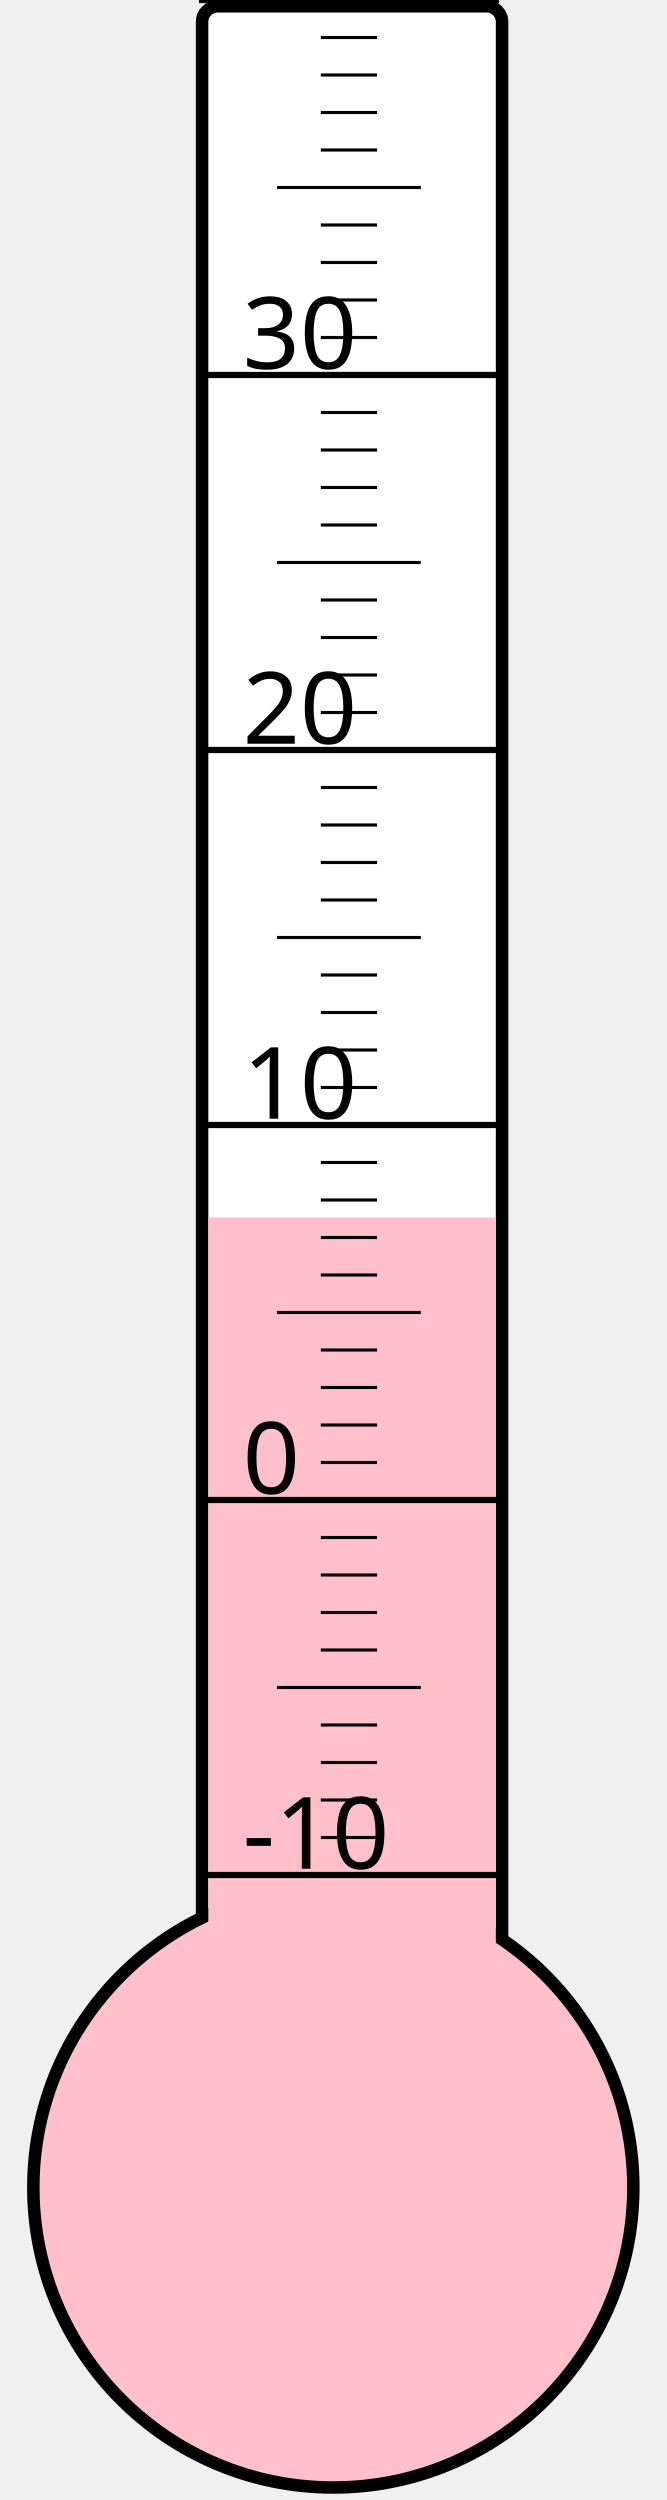
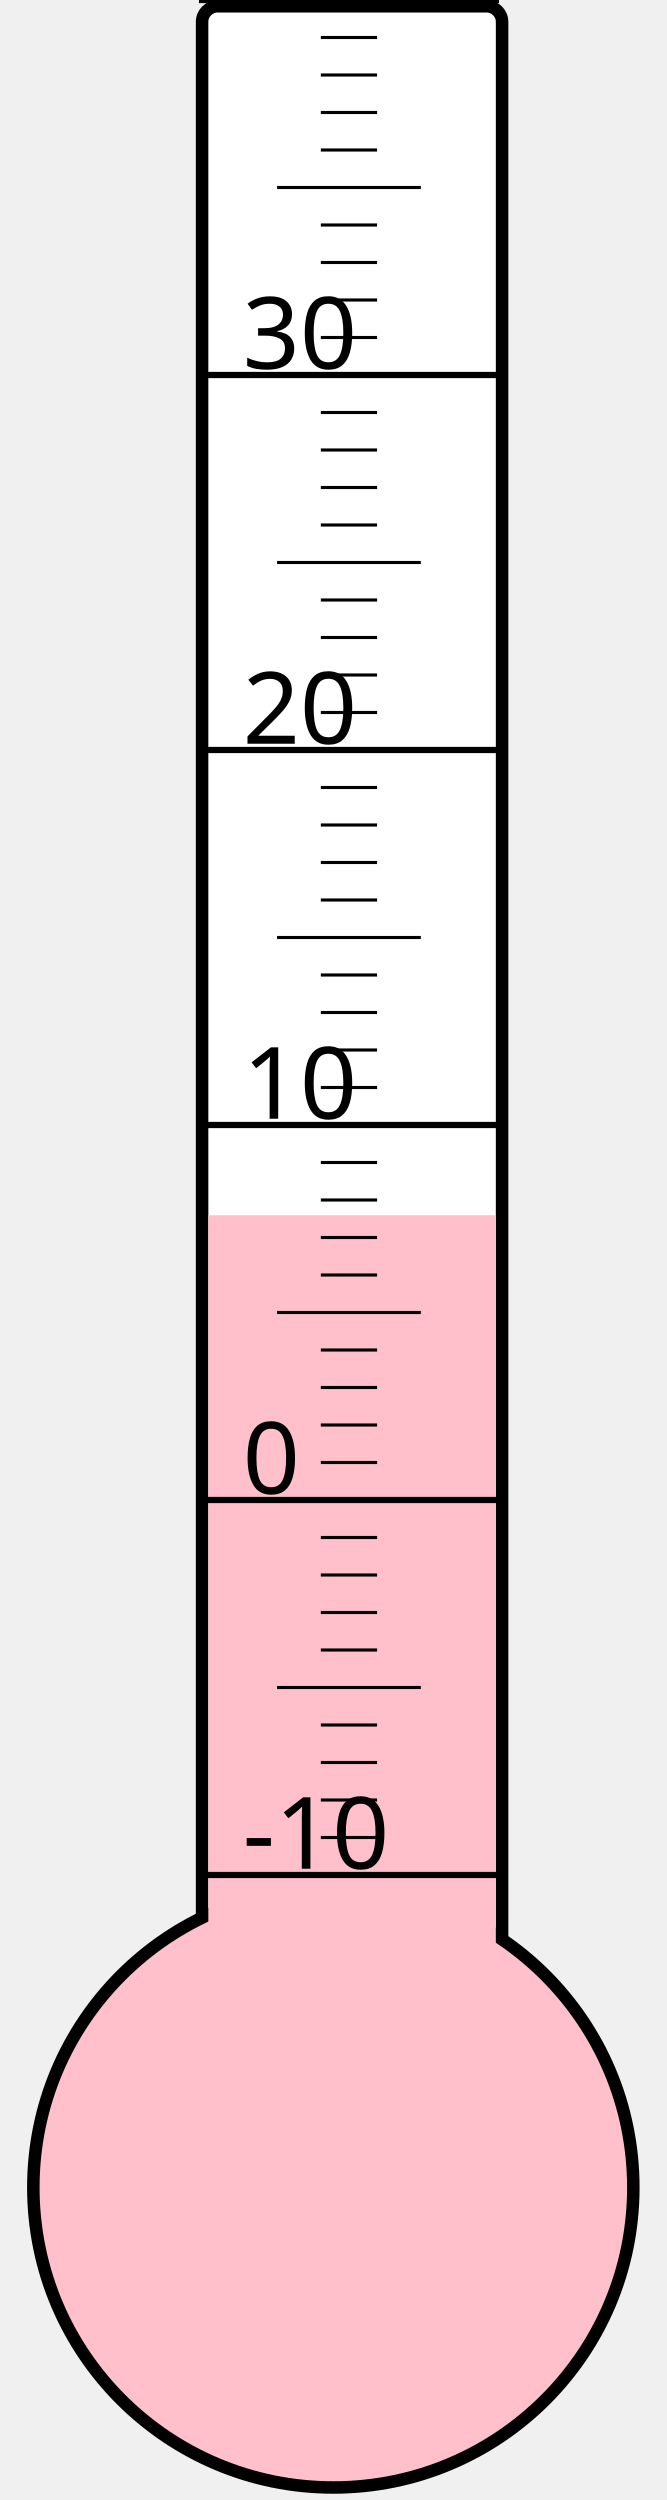
<svg xmlns="http://www.w3.org/2000/svg" width="40px" height="150px" viewBox="0 0 200 800">
  <rect width="200" height="800" x="0" y="0" style="fill: #ffffeb; fill-opacity: 0;" />
  <rect width="96" height="680" x="58" y="2" rx="5" ry="5" style="fill: white; fill-opacity: 1; stroke: black; stroke-width: 4;" />
  <circle cx="100" cy="700" r="96" style="fill: pink; stroke: black; stroke-width: 4;" />
-   <rect width="92" height="310.375" x="60" y="389.625" style="fill: pink; fill-opacity: 1; stroke-width: 0;" />
+   <rect width="92" height="311.125" x="60" y="388.875" style="fill: pink; fill-opacity: 1; stroke-width: 0;" />
  <text x="71" y="598" style="font-family: sans-serif; font-size: 24pt;">-10</text>
  <text x="71" y="478" style="font-family: sans-serif; font-size: 24pt;">0</text>
  <text x="71" y="358" style="font-family: sans-serif; font-size: 24pt;">10</text>
  <text x="71" y="238" style="font-family: sans-serif; font-size: 24pt;">20</text>
  <text x="71" y="118" style="font-family: sans-serif; font-size: 24pt;">30</text>
  <g style="stroke: black;">
    <line x1="57" y1="600" x2="153" y2="600" style="stroke-width: 2;" />
    <line x1="96" y1="588" x2="114" y2="588" style="stroke-width: 1;" />
    <line x1="96" y1="576" x2="114" y2="576" style="stroke-width: 1;" />
    <line x1="96" y1="564" x2="114" y2="564" style="stroke-width: 1;" />
    <line x1="96" y1="552" x2="114" y2="552" style="stroke-width: 1;" />
    <line x1="82" y1="540" x2="128" y2="540" style="stroke-width: 1;" />
    <line x1="96" y1="528" x2="114" y2="528" style="stroke-width: 1;" />
    <line x1="96" y1="516" x2="114" y2="516" style="stroke-width: 1;" />
    <line x1="96" y1="504" x2="114" y2="504" style="stroke-width: 1;" />
    <line x1="96" y1="492" x2="114" y2="492" style="stroke-width: 1;" />
    <line x1="57" y1="480" x2="153" y2="480" style="stroke-width: 2;" />
    <line x1="96" y1="468" x2="114" y2="468" style="stroke-width: 1;" />
    <line x1="96" y1="456" x2="114" y2="456" style="stroke-width: 1;" />
    <line x1="96" y1="444" x2="114" y2="444" style="stroke-width: 1;" />
    <line x1="96" y1="432" x2="114" y2="432" style="stroke-width: 1;" />
    <line x1="82" y1="420" x2="128" y2="420" style="stroke-width: 1;" />
    <line x1="96" y1="408" x2="114" y2="408" style="stroke-width: 1;" />
    <line x1="96" y1="396" x2="114" y2="396" style="stroke-width: 1;" />
    <line x1="96" y1="384" x2="114" y2="384" style="stroke-width: 1;" />
    <line x1="96" y1="372" x2="114" y2="372" style="stroke-width: 1;" />
    <line x1="57" y1="360" x2="153" y2="360" style="stroke-width: 2;" />
    <line x1="96" y1="348" x2="114" y2="348" style="stroke-width: 1;" />
    <line x1="96" y1="336" x2="114" y2="336" style="stroke-width: 1;" />
    <line x1="96" y1="324" x2="114" y2="324" style="stroke-width: 1;" />
    <line x1="96" y1="312" x2="114" y2="312" style="stroke-width: 1;" />
    <line x1="82" y1="300" x2="128" y2="300" style="stroke-width: 1;" />
    <line x1="96" y1="288" x2="114" y2="288" style="stroke-width: 1;" />
    <line x1="96" y1="276" x2="114" y2="276" style="stroke-width: 1;" />
    <line x1="96" y1="264" x2="114" y2="264" style="stroke-width: 1;" />
    <line x1="96" y1="252" x2="114" y2="252" style="stroke-width: 1;" />
    <line x1="57" y1="240" x2="153" y2="240" style="stroke-width: 2;" />
    <line x1="96" y1="228" x2="114" y2="228" style="stroke-width: 1;" />
    <line x1="96" y1="216" x2="114" y2="216" style="stroke-width: 1;" />
    <line x1="96" y1="204" x2="114" y2="204" style="stroke-width: 1;" />
    <line x1="96" y1="192" x2="114" y2="192" style="stroke-width: 1;" />
    <line x1="82" y1="180" x2="128" y2="180" style="stroke-width: 1;" />
    <line x1="96" y1="168" x2="114" y2="168" style="stroke-width: 1;" />
    <line x1="96" y1="156" x2="114" y2="156" style="stroke-width: 1;" />
    <line x1="96" y1="144" x2="114" y2="144" style="stroke-width: 1;" />
    <line x1="96" y1="132" x2="114" y2="132" style="stroke-width: 1;" />
    <line x1="57" y1="120" x2="153" y2="120" style="stroke-width: 2;" />
    <line x1="96" y1="108" x2="114" y2="108" style="stroke-width: 1;" />
    <line x1="96" y1="96" x2="114" y2="96" style="stroke-width: 1;" />
    <line x1="96" y1="84" x2="114" y2="84" style="stroke-width: 1;" />
    <line x1="96" y1="72" x2="114" y2="72" style="stroke-width: 1;" />
    <line x1="82" y1="60" x2="128" y2="60" style="stroke-width: 1;" />
    <line x1="96" y1="48" x2="114" y2="48" style="stroke-width: 1;" />
    <line x1="96" y1="36" x2="114" y2="36" style="stroke-width: 1;" />
    <line x1="96" y1="24" x2="114" y2="24" style="stroke-width: 1;" />
    <line x1="96" y1="12" x2="114" y2="12" style="stroke-width: 1;" />
    <line x1="57" y1="0" x2="153" y2="0" style="stroke-width: 2;" />
  </g>
</svg>
